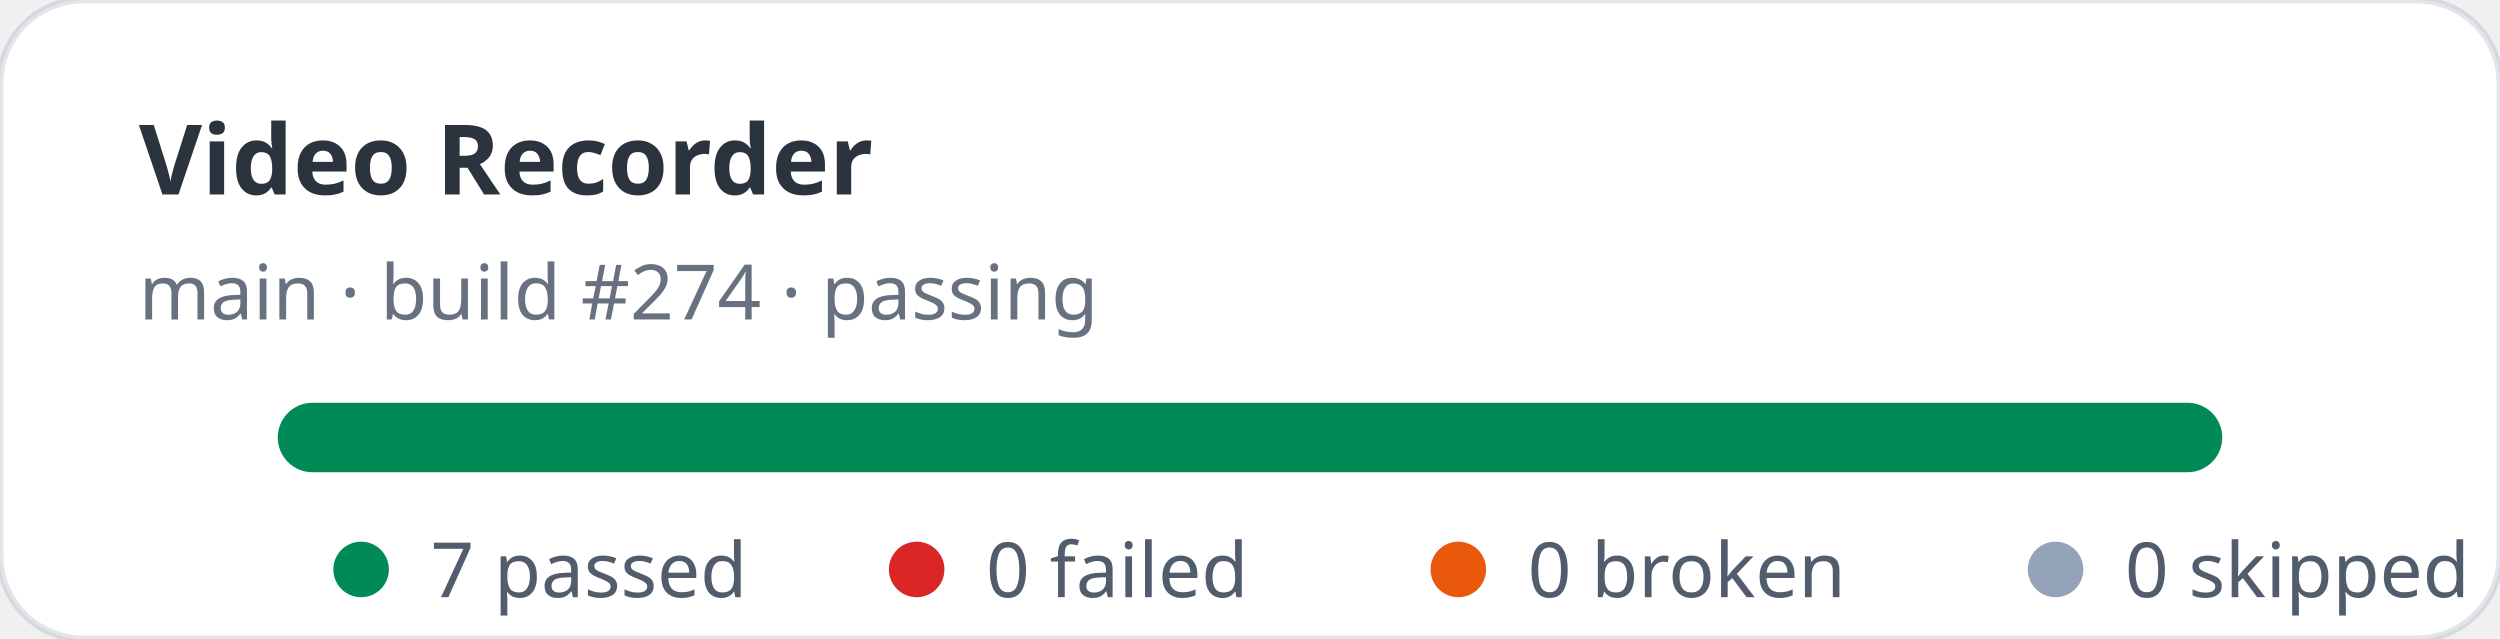
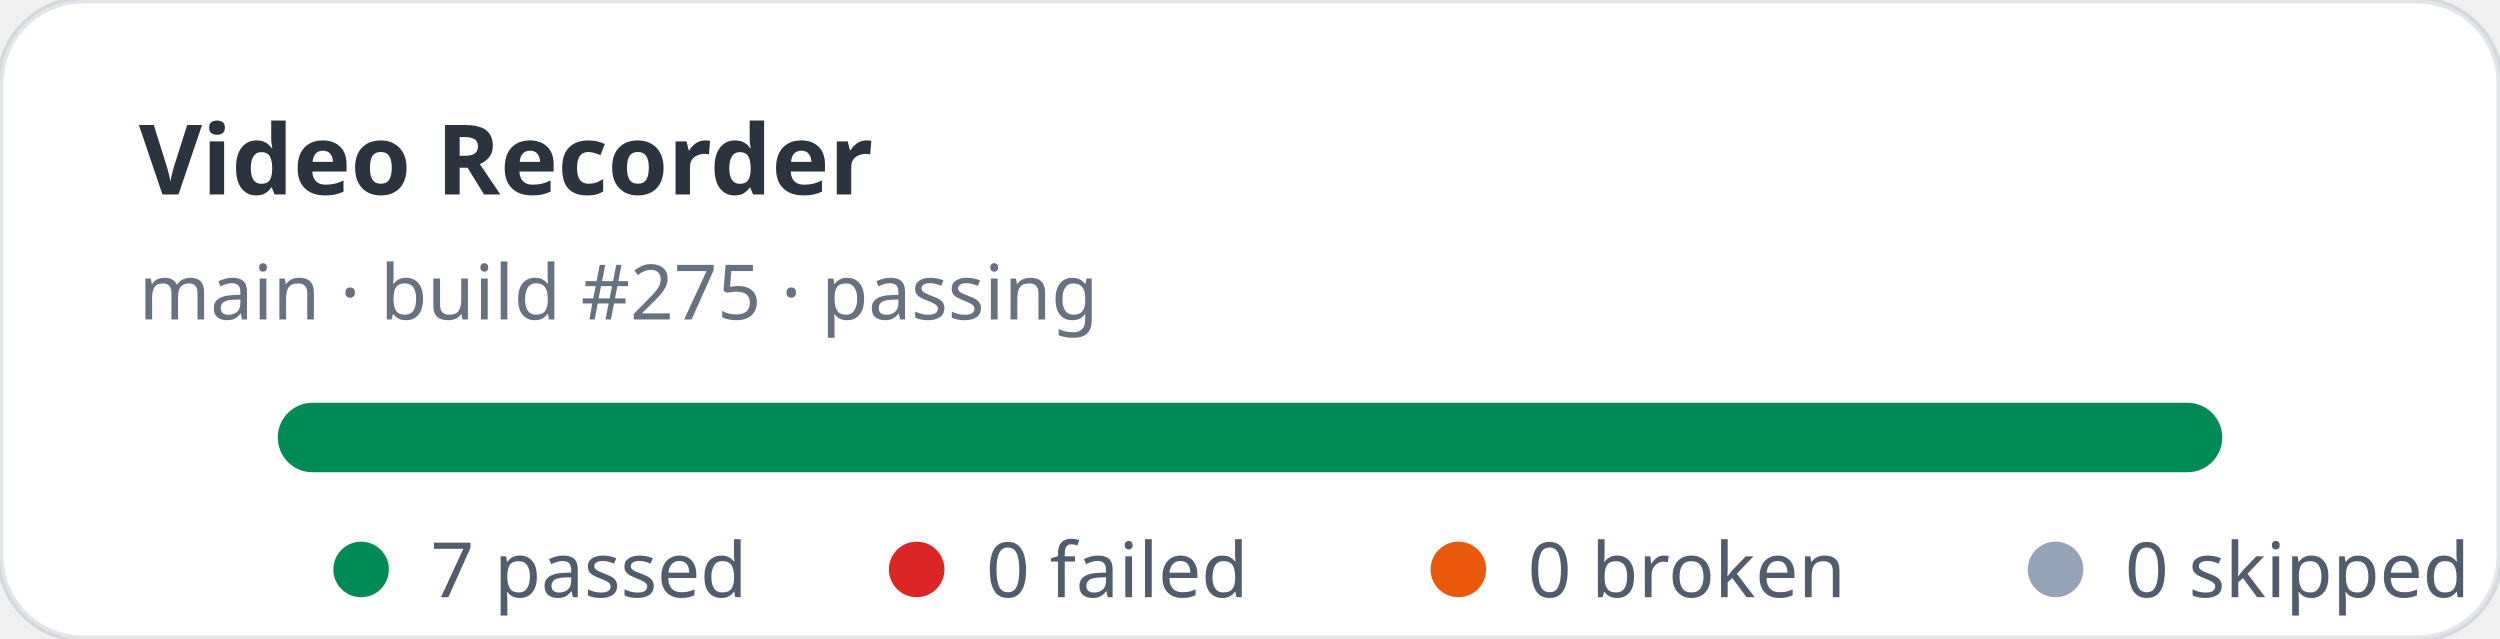
<svg xmlns="http://www.w3.org/2000/svg" width="360" height="92" viewBox="0 0 360 92" role="img" aria-label="Video Recorder stats: 7 passed, 0 failed">
  <rect width="360" height="92" rx="12" fill="#ffffff" stroke="rgba(11,48,86,0.12)" />
  <text x="20" y="28" fill="rgba(1,10,24,0.83)" font-family="ui-sans-serif,system-ui,sans-serif" font-size="14" font-weight="700">Video Recorder</text>
-   <text x="20" y="46" fill="rgba(2,19,44,0.6)" font-family="ui-sans-serif,system-ui,sans-serif" font-size="11">main · build #274 · passing</text>
+   <text x="20" y="46" fill="rgba(2,19,44,0.6)" font-family="ui-sans-serif,system-ui,sans-serif" font-size="11">main · build #275 · passing</text>
  <rect x="40" y="58" width="280" height="10" rx="5" fill="#e2e8f0" />
  <rect x="40" y="58" width="280" height="10" rx="5" fill="#008a56" />
  <g font-family="ui-sans-serif,system-ui,sans-serif" font-size="11" fill="rgba(1,18,40,0.68)">
    <circle cx="52" cy="82" r="4" fill="#008a56" />
    <text x="62" y="86">7 passed</text>
    <circle cx="132" cy="82" r="4" fill="#dc2626" />
    <text x="142" y="86">0 failed</text>
    <circle cx="210" cy="82" r="4" fill="#ea580c" />
    <text x="220" y="86">0 broken</text>
    <circle cx="296" cy="82" r="4" fill="#94a3b8" />
    <text x="306" y="86">0 skipped</text>
  </g>
</svg>
